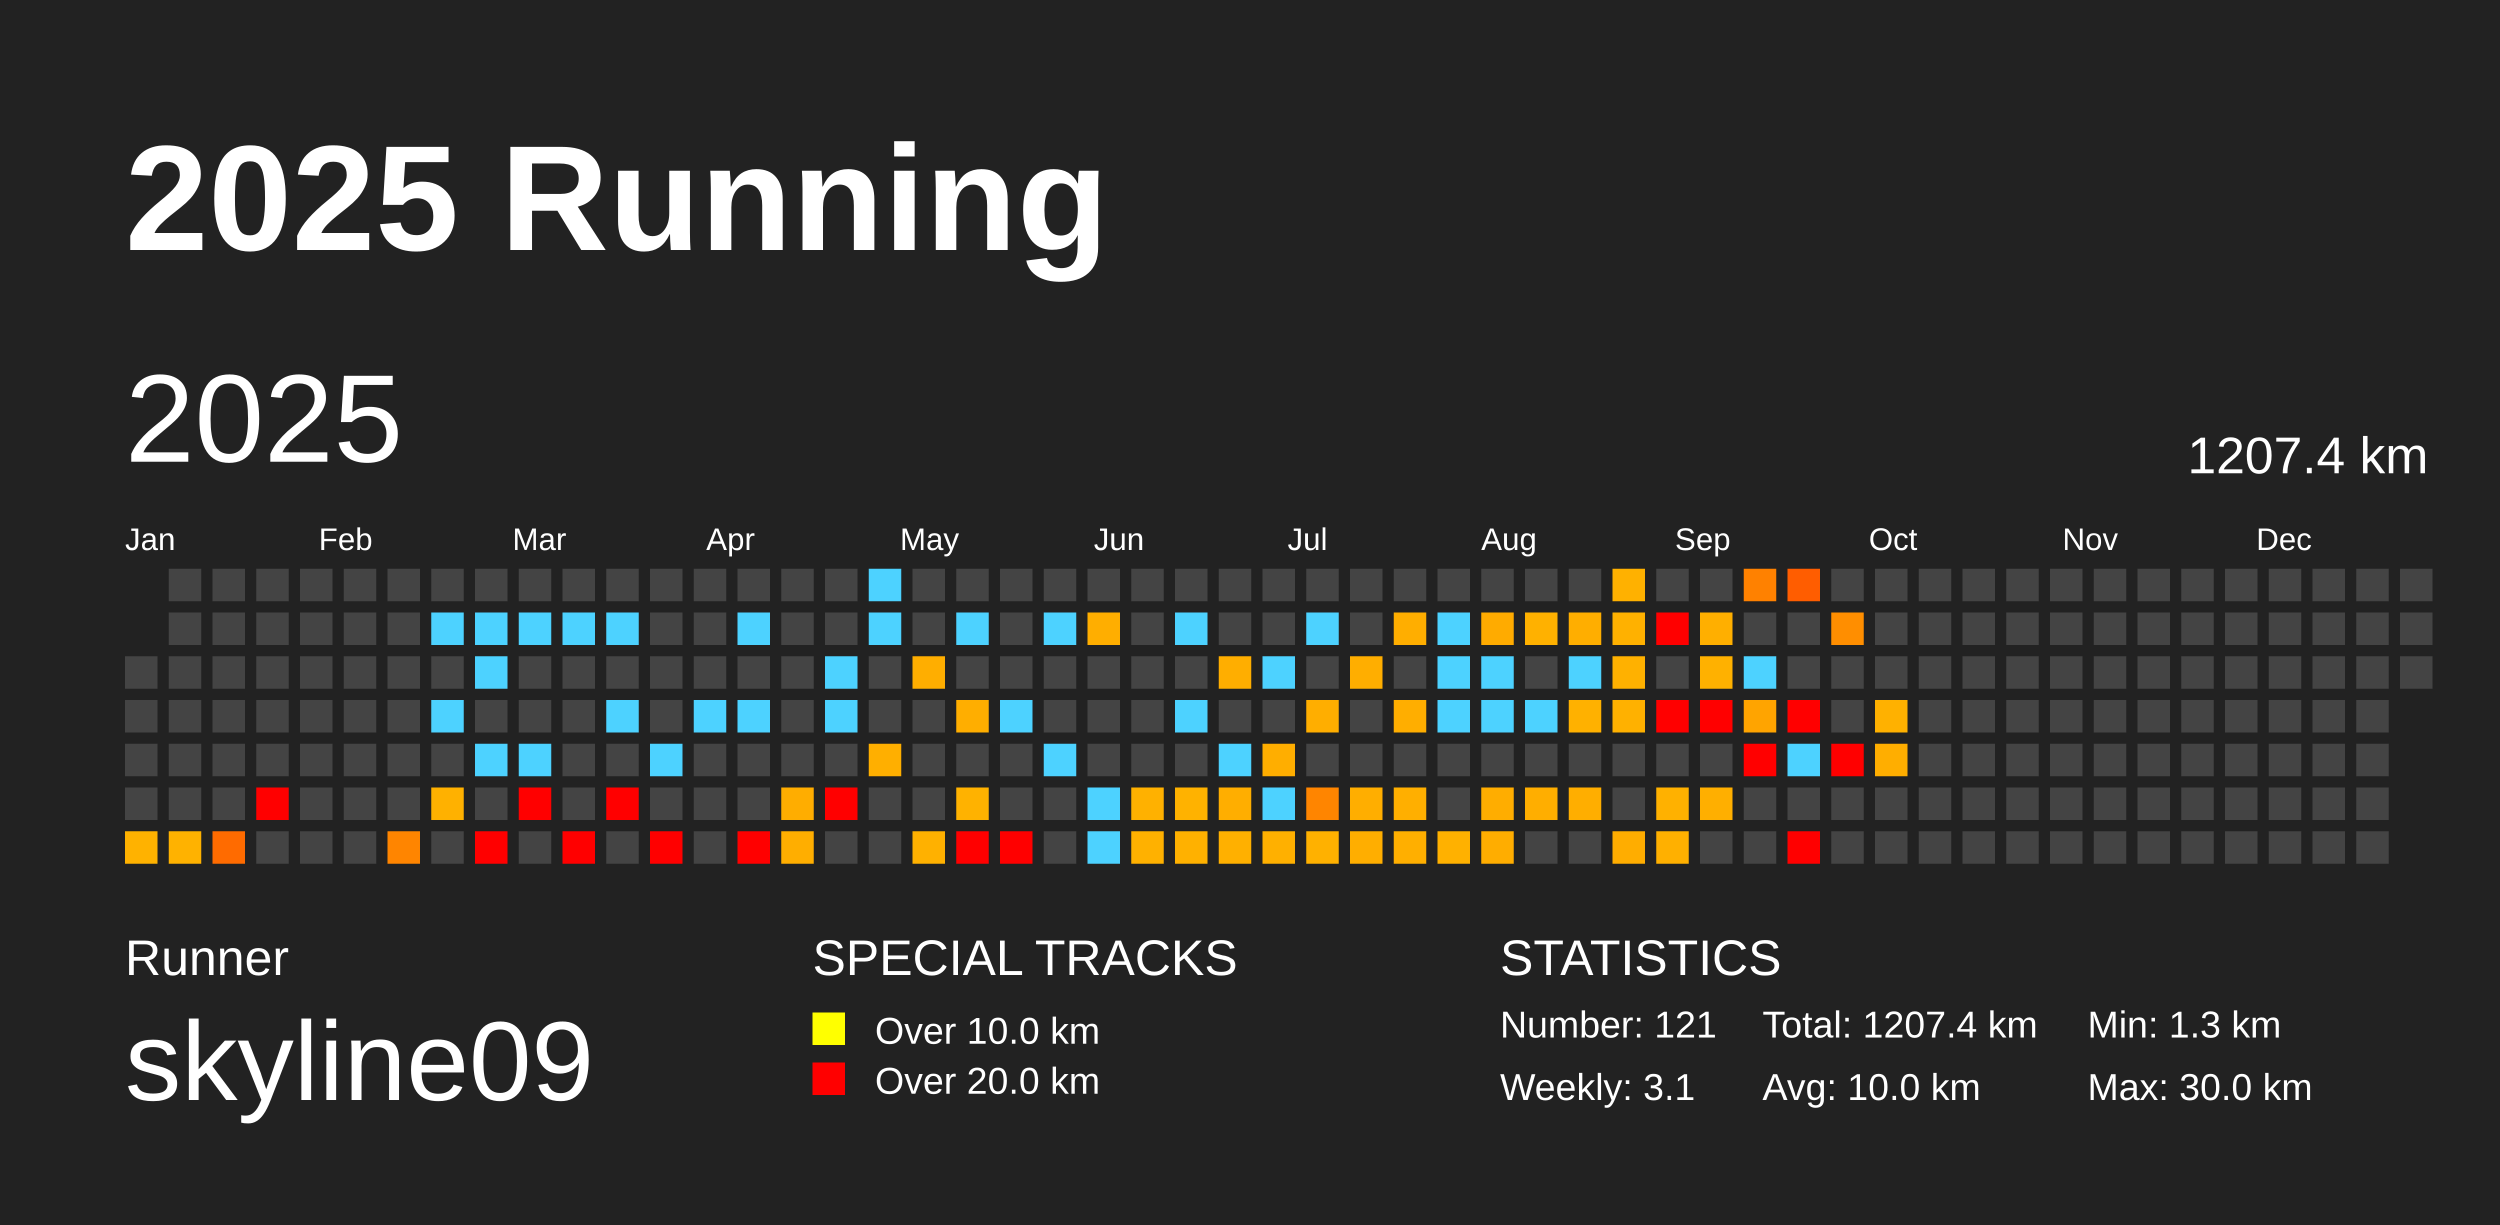
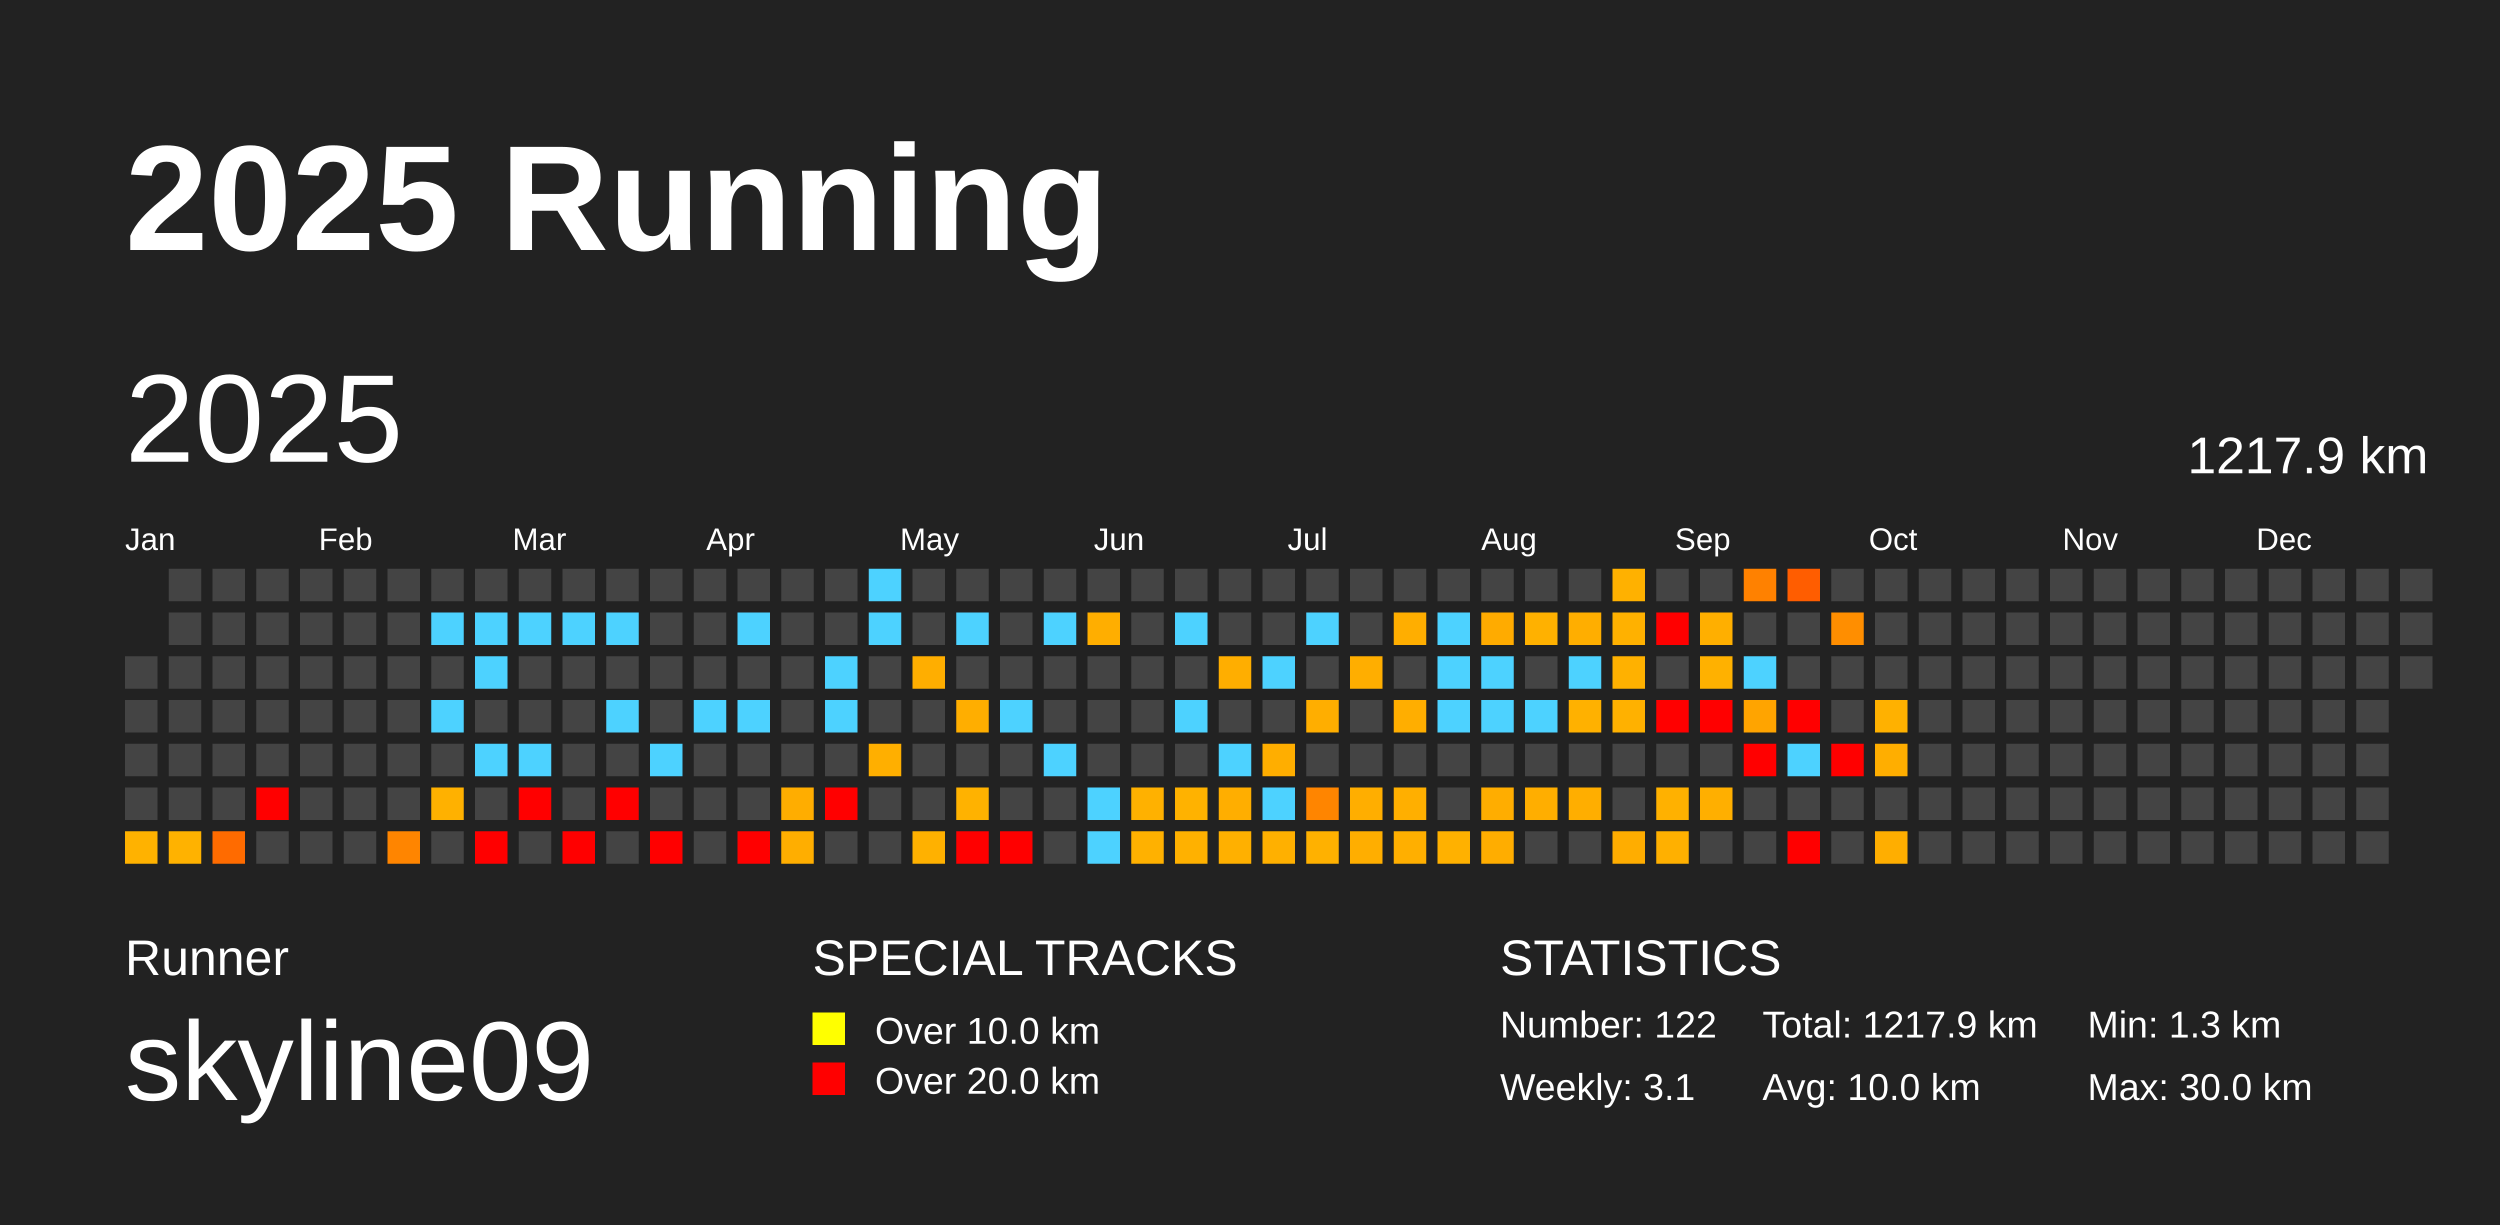
<svg xmlns="http://www.w3.org/2000/svg" baseProfile="full" height="98mm" version="1.1" viewBox="0,0,200,98" width="200mm">
  <defs />
  <rect fill="#222222" height="98" width="200" x="0" y="0" />
  <text fill="#FFFFFF" style="font-size:12px; font-family:Arial; font-weight:bold;" x="10" y="20">2025 Running</text>
  <text fill="#FFFFFF" style="font-size:4px; font-family:Arial" x="10" y="78">Runner</text>
  <text fill="#FFFFFF" style="font-size:9px; font-family:Arial" x="10" y="88">skyline09</text>
  <text fill="#FFFFFF" style="font-size:4px; font-family:Arial" x="65" y="78">SPECIAL TRACKS</text>
  <rect fill="yellow" height="2.6" width="2.6" x="65" y="81" />
  <text fill="#FFFFFF" style="font-size:3px; font-family:Arial" x="70" y="83.5">Over 10.0 km</text>
  <rect fill="red" height="2.6" width="2.6" x="65" y="85" />
  <text fill="#FFFFFF" style="font-size:3px; font-family:Arial" x="70" y="87.5">Over 20.0 km</text>
  <text fill="#FFFFFF" style="font-size:4px; font-family:Arial" x="120" y="78">STATISTICS</text>
-   <text fill="#FFFFFF" style="font-size:3px; font-family:Arial" x="120" y="83">Number: 121</text>
+   <text fill="#FFFFFF" style="font-size:3px; font-family:Arial" x="120" y="83">Number: 122</text>
  <text fill="#FFFFFF" style="font-size:3px; font-family:Arial" x="120" y="88">Weekly: 3.1</text>
-   <text fill="#FFFFFF" style="font-size:3px; font-family:Arial" x="141" y="83">Total: 1207.4 km</text>
+   <text fill="#FFFFFF" style="font-size:3px; font-family:Arial" x="141" y="83">Total: 1217.9 km</text>
  <text fill="#FFFFFF" style="font-size:3px; font-family:Arial" x="141" y="88">Avg: 10.0 km</text>
  <text fill="#FFFFFF" style="font-size:3px; font-family:Arial" x="167" y="83">Min: 1.3 km</text>
  <text fill="#FFFFFF" style="font-size:3px; font-family:Arial" x="167" y="88">Max: 30.0 km</text>
  <text dominant-baseline="hanging" fill="#FFFFFF" style="font-size:10.0px; font-family:Arial;" x="10" y="30">2025</text>
-   <text dominant-baseline="hanging" fill="#FFFFFF" style="font-size:4.125px; font-family:Arial;" x="175" y="35">1207.4 km</text>
+   <text dominant-baseline="hanging" fill="#FFFFFF" style="font-size:4.125px; font-family:Arial;" x="175" y="35">1217.9 km</text>
  <text fill="#FFFFFF" style="font-size:2.5px; font-family:Arial" x="10.0" y="44">Jan</text>
  <text fill="#FFFFFF" style="font-size:2.5px; font-family:Arial" x="25.5" y="44">Feb</text>
  <text fill="#FFFFFF" style="font-size:2.5px; font-family:Arial" x="41.0" y="44">Mar</text>
  <text fill="#FFFFFF" style="font-size:2.5px; font-family:Arial" x="56.5" y="44">Apr</text>
  <text fill="#FFFFFF" style="font-size:2.5px; font-family:Arial" x="72.0" y="44">May</text>
  <text fill="#FFFFFF" style="font-size:2.5px; font-family:Arial" x="87.5" y="44">Jun</text>
  <text fill="#FFFFFF" style="font-size:2.5px; font-family:Arial" x="103.0" y="44">Jul</text>
  <text fill="#FFFFFF" style="font-size:2.5px; font-family:Arial" x="118.5" y="44">Aug</text>
  <text fill="#FFFFFF" style="font-size:2.5px; font-family:Arial" x="134.0" y="44">Sep</text>
  <text fill="#FFFFFF" style="font-size:2.5px; font-family:Arial" x="149.5" y="44">Oct</text>
  <text fill="#FFFFFF" style="font-size:2.5px; font-family:Arial" x="165.0" y="44">Nov</text>
  <text fill="#FFFFFF" style="font-size:2.5px; font-family:Arial" x="180.5" y="44">Dec</text>
  <rect fill="#444444" height="2.6" width="2.6" x="10.0" y="52.5" />
  <rect fill="#444444" height="2.6" width="2.6" x="10.0" y="56.0" />
  <rect fill="#444444" height="2.6" width="2.6" x="10.0" y="59.5" />
  <rect fill="#444444" height="2.6" width="2.6" x="10.0" y="63.0" />
  <rect fill="#ffb200" height="2.6" width="2.6" x="10.0" y="66.5" />
  <rect fill="#444444" height="2.6" width="2.6" x="13.5" y="45.5" />
  <rect fill="#444444" height="2.6" width="2.6" x="13.5" y="49.0" />
  <rect fill="#444444" height="2.6" width="2.6" x="13.5" y="52.5" />
  <rect fill="#444444" height="2.6" width="2.6" x="13.5" y="56.0" />
  <rect fill="#444444" height="2.6" width="2.6" x="13.5" y="59.5" />
  <rect fill="#444444" height="2.6" width="2.6" x="13.5" y="63.0" />
  <rect fill="#ffb200" height="2.6" width="2.6" x="13.5" y="66.5" />
  <rect fill="#444444" height="2.6" width="2.6" x="17.0" y="45.5" />
  <rect fill="#444444" height="2.6" width="2.6" x="17.0" y="49.0" />
  <rect fill="#444444" height="2.6" width="2.6" x="17.0" y="52.5" />
  <rect fill="#444444" height="2.6" width="2.6" x="17.0" y="56.0" />
  <rect fill="#444444" height="2.6" width="2.6" x="17.0" y="59.5" />
  <rect fill="#444444" height="2.6" width="2.6" x="17.0" y="63.0" />
  <rect fill="#ff6b00" height="2.6" width="2.6" x="17.0" y="66.5" />
  <rect fill="#444444" height="2.6" width="2.6" x="20.5" y="45.5" />
  <rect fill="#444444" height="2.6" width="2.6" x="20.5" y="49.0" />
  <rect fill="#444444" height="2.6" width="2.6" x="20.5" y="52.5" />
  <rect fill="#444444" height="2.6" width="2.6" x="20.5" y="56.0" />
  <rect fill="#444444" height="2.6" width="2.6" x="20.5" y="59.5" />
  <rect fill="red" height="2.6" width="2.6" x="20.5" y="63.0" />
  <rect fill="#444444" height="2.6" width="2.6" x="20.5" y="66.5" />
  <rect fill="#444444" height="2.6" width="2.6" x="24.0" y="45.5" />
  <rect fill="#444444" height="2.6" width="2.6" x="24.0" y="49.0" />
  <rect fill="#444444" height="2.6" width="2.6" x="24.0" y="52.5" />
  <rect fill="#444444" height="2.6" width="2.6" x="24.0" y="56.0" />
  <rect fill="#444444" height="2.6" width="2.6" x="24.0" y="59.5" />
  <rect fill="#444444" height="2.6" width="2.6" x="24.0" y="63.0" />
  <rect fill="#444444" height="2.6" width="2.6" x="24.0" y="66.5" />
  <rect fill="#444444" height="2.6" width="2.6" x="27.5" y="45.5" />
  <rect fill="#444444" height="2.6" width="2.6" x="27.5" y="49.0" />
  <rect fill="#444444" height="2.6" width="2.6" x="27.5" y="52.5" />
  <rect fill="#444444" height="2.6" width="2.6" x="27.5" y="56.0" />
  <rect fill="#444444" height="2.6" width="2.6" x="27.5" y="59.5" />
  <rect fill="#444444" height="2.6" width="2.6" x="27.5" y="63.0" />
  <rect fill="#444444" height="2.6" width="2.6" x="27.5" y="66.5" />
  <rect fill="#444444" height="2.6" width="2.6" x="31.0" y="45.5" />
  <rect fill="#444444" height="2.6" width="2.6" x="31.0" y="49.0" />
  <rect fill="#444444" height="2.6" width="2.6" x="31.0" y="52.5" />
  <rect fill="#444444" height="2.6" width="2.6" x="31.0" y="56.0" />
  <rect fill="#444444" height="2.6" width="2.6" x="31.0" y="59.5" />
  <rect fill="#444444" height="2.6" width="2.6" x="31.0" y="63.0" />
  <rect fill="#ff8500" height="2.6" width="2.6" x="31.0" y="66.5" />
  <rect fill="#444444" height="2.6" width="2.6" x="34.5" y="45.5" />
  <rect fill="#4dd2ff" height="2.6" width="2.6" x="34.5" y="49.0" />
  <rect fill="#444444" height="2.6" width="2.6" x="34.5" y="52.5" />
  <rect fill="#4dd2ff" height="2.6" width="2.6" x="34.5" y="56.0" />
  <rect fill="#444444" height="2.6" width="2.6" x="34.5" y="59.5" />
  <rect fill="#ffb100" height="2.6" width="2.6" x="34.5" y="63.0" />
  <rect fill="#444444" height="2.6" width="2.6" x="34.5" y="66.5" />
  <rect fill="#444444" height="2.6" width="2.6" x="38.0" y="45.5" />
  <rect fill="#4dd2ff" height="2.6" width="2.6" x="38.0" y="49.0" />
  <rect fill="#4dd2ff" height="2.6" width="2.6" x="38.0" y="52.5" />
  <rect fill="#444444" height="2.6" width="2.6" x="38.0" y="56.0" />
  <rect fill="#4dd2ff" height="2.6" width="2.6" x="38.0" y="59.5" />
  <rect fill="#444444" height="2.6" width="2.6" x="38.0" y="63.0" />
  <rect fill="red" height="2.6" width="2.6" x="38.0" y="66.5" />
  <rect fill="#444444" height="2.6" width="2.6" x="41.5" y="45.5" />
  <rect fill="#4dd2ff" height="2.6" width="2.6" x="41.5" y="49.0" />
  <rect fill="#444444" height="2.6" width="2.6" x="41.5" y="52.5" />
  <rect fill="#444444" height="2.6" width="2.6" x="41.5" y="56.0" />
  <rect fill="#4dd2ff" height="2.6" width="2.6" x="41.5" y="59.5" />
  <rect fill="red" height="2.6" width="2.6" x="41.5" y="63.0" />
  <rect fill="#444444" height="2.6" width="2.6" x="41.5" y="66.5" />
  <rect fill="#444444" height="2.6" width="2.6" x="45.0" y="45.5" />
  <rect fill="#4dd2ff" height="2.6" width="2.6" x="45.0" y="49.0" />
  <rect fill="#444444" height="2.6" width="2.6" x="45.0" y="52.5" />
  <rect fill="#444444" height="2.6" width="2.6" x="45.0" y="56.0" />
  <rect fill="#444444" height="2.6" width="2.6" x="45.0" y="59.5" />
  <rect fill="#444444" height="2.6" width="2.6" x="45.0" y="63.0" />
  <rect fill="red" height="2.6" width="2.6" x="45.0" y="66.5" />
  <rect fill="#444444" height="2.6" width="2.6" x="48.5" y="45.5" />
  <rect fill="#4dd2ff" height="2.6" width="2.6" x="48.5" y="49.0" />
  <rect fill="#444444" height="2.6" width="2.6" x="48.5" y="52.5" />
  <rect fill="#4dd2ff" height="2.6" width="2.6" x="48.5" y="56.0" />
  <rect fill="#444444" height="2.6" width="2.6" x="48.5" y="59.5" />
  <rect fill="red" height="2.6" width="2.6" x="48.5" y="63.0" />
  <rect fill="#444444" height="2.6" width="2.6" x="48.5" y="66.5" />
  <rect fill="#444444" height="2.6" width="2.6" x="52.0" y="45.5" />
  <rect fill="#444444" height="2.6" width="2.6" x="52.0" y="49.0" />
  <rect fill="#444444" height="2.6" width="2.6" x="52.0" y="52.5" />
  <rect fill="#444444" height="2.6" width="2.6" x="52.0" y="56.0" />
  <rect fill="#4dd2ff" height="2.6" width="2.6" x="52.0" y="59.5" />
  <rect fill="#444444" height="2.6" width="2.6" x="52.0" y="63.0" />
  <rect fill="red" height="2.6" width="2.6" x="52.0" y="66.5" />
  <rect fill="#444444" height="2.6" width="2.6" x="55.5" y="45.5" />
  <rect fill="#444444" height="2.6" width="2.6" x="55.5" y="49.0" />
  <rect fill="#444444" height="2.6" width="2.6" x="55.5" y="52.5" />
  <rect fill="#4dd2ff" height="2.6" width="2.6" x="55.5" y="56.0" />
  <rect fill="#444444" height="2.6" width="2.6" x="55.5" y="59.5" />
  <rect fill="#444444" height="2.6" width="2.6" x="55.5" y="63.0" />
  <rect fill="#444444" height="2.6" width="2.6" x="55.5" y="66.5" />
  <rect fill="#444444" height="2.6" width="2.6" x="59.0" y="45.5" />
  <rect fill="#4dd2ff" height="2.6" width="2.6" x="59.0" y="49.0" />
  <rect fill="#444444" height="2.6" width="2.6" x="59.0" y="52.5" />
  <rect fill="#4dd2ff" height="2.6" width="2.6" x="59.0" y="56.0" />
  <rect fill="#444444" height="2.6" width="2.6" x="59.0" y="59.5" />
  <rect fill="#444444" height="2.6" width="2.6" x="59.0" y="63.0" />
  <rect fill="red" height="2.6" width="2.6" x="59.0" y="66.5" />
  <rect fill="#444444" height="2.6" width="2.6" x="62.5" y="45.5" />
  <rect fill="#444444" height="2.6" width="2.6" x="62.5" y="49.0" />
  <rect fill="#444444" height="2.6" width="2.6" x="62.5" y="52.5" />
  <rect fill="#444444" height="2.6" width="2.6" x="62.5" y="56.0" />
  <rect fill="#444444" height="2.6" width="2.6" x="62.5" y="59.5" />
  <rect fill="#ffad00" height="2.6" width="2.6" x="62.5" y="63.0" />
  <rect fill="#ffae00" height="2.6" width="2.6" x="62.5" y="66.5" />
  <rect fill="#444444" height="2.6" width="2.6" x="66.0" y="45.5" />
  <rect fill="#444444" height="2.6" width="2.6" x="66.0" y="49.0" />
  <rect fill="#4dd2ff" height="2.6" width="2.6" x="66.0" y="52.5" />
  <rect fill="#4dd2ff" height="2.6" width="2.6" x="66.0" y="56.0" />
  <rect fill="#444444" height="2.6" width="2.6" x="66.0" y="59.5" />
  <rect fill="red" height="2.6" width="2.6" x="66.0" y="63.0" />
  <rect fill="#444444" height="2.6" width="2.6" x="66.0" y="66.5" />
  <rect fill="#4dd2ff" height="2.6" width="2.6" x="69.5" y="45.5" />
  <rect fill="#4dd2ff" height="2.6" width="2.6" x="69.5" y="49.0" />
  <rect fill="#444444" height="2.6" width="2.6" x="69.5" y="52.5" />
  <rect fill="#444444" height="2.6" width="2.6" x="69.5" y="56.0" />
  <rect fill="#ffaf00" height="2.6" width="2.6" x="69.5" y="59.5" />
  <rect fill="#444444" height="2.6" width="2.6" x="69.5" y="63.0" />
  <rect fill="#444444" height="2.6" width="2.6" x="69.5" y="66.5" />
  <rect fill="#444444" height="2.6" width="2.6" x="73.0" y="45.5" />
  <rect fill="#444444" height="2.6" width="2.6" x="73.0" y="49.0" />
  <rect fill="#ffae00" height="2.6" width="2.6" x="73.0" y="52.5" />
  <rect fill="#444444" height="2.6" width="2.6" x="73.0" y="56.0" />
  <rect fill="#444444" height="2.6" width="2.6" x="73.0" y="59.5" />
  <rect fill="#444444" height="2.6" width="2.6" x="73.0" y="63.0" />
  <rect fill="#ffb100" height="2.6" width="2.6" x="73.0" y="66.5" />
  <rect fill="#444444" height="2.6" width="2.6" x="76.5" y="45.5" />
  <rect fill="#4dd2ff" height="2.6" width="2.6" x="76.5" y="49.0" />
  <rect fill="#444444" height="2.6" width="2.6" x="76.5" y="52.5" />
  <rect fill="#ffae00" height="2.6" width="2.6" x="76.5" y="56.0" />
  <rect fill="#444444" height="2.6" width="2.6" x="76.5" y="59.5" />
  <rect fill="#ffb200" height="2.6" width="2.6" x="76.5" y="63.0" />
  <rect fill="red" height="2.6" width="2.6" x="76.5" y="66.5" />
  <rect fill="#444444" height="2.6" width="2.6" x="80.0" y="45.5" />
  <rect fill="#444444" height="2.6" width="2.6" x="80.0" y="49.0" />
  <rect fill="#444444" height="2.6" width="2.6" x="80.0" y="52.5" />
  <rect fill="#4dd2ff" height="2.6" width="2.6" x="80.0" y="56.0" />
  <rect fill="#444444" height="2.6" width="2.6" x="80.0" y="59.5" />
  <rect fill="#444444" height="2.6" width="2.6" x="80.0" y="63.0" />
  <rect fill="red" height="2.6" width="2.6" x="80.0" y="66.5" />
  <rect fill="#444444" height="2.6" width="2.6" x="83.5" y="45.5" />
  <rect fill="#4dd2ff" height="2.6" width="2.6" x="83.5" y="49.0" />
  <rect fill="#444444" height="2.6" width="2.6" x="83.5" y="52.5" />
  <rect fill="#444444" height="2.6" width="2.6" x="83.5" y="56.0" />
  <rect fill="#4dd2ff" height="2.6" width="2.6" x="83.5" y="59.5" />
  <rect fill="#444444" height="2.6" width="2.6" x="83.5" y="63.0" />
  <rect fill="#444444" height="2.6" width="2.6" x="83.5" y="66.5" />
  <rect fill="#444444" height="2.6" width="2.6" x="87.0" y="45.5" />
  <rect fill="#ffae00" height="2.6" width="2.6" x="87.0" y="49.0" />
  <rect fill="#444444" height="2.6" width="2.6" x="87.0" y="52.5" />
  <rect fill="#444444" height="2.6" width="2.6" x="87.0" y="56.0" />
  <rect fill="#444444" height="2.6" width="2.6" x="87.0" y="59.5" />
  <rect fill="#4dd2ff" height="2.6" width="2.6" x="87.0" y="63.0" />
  <rect fill="#4dd2ff" height="2.6" width="2.6" x="87.0" y="66.5" />
  <rect fill="#444444" height="2.6" width="2.6" x="90.5" y="45.5" />
  <rect fill="#444444" height="2.6" width="2.6" x="90.5" y="49.0" />
  <rect fill="#444444" height="2.6" width="2.6" x="90.5" y="52.5" />
  <rect fill="#444444" height="2.6" width="2.6" x="90.5" y="56.0" />
  <rect fill="#444444" height="2.6" width="2.6" x="90.5" y="59.5" />
  <rect fill="#ffb100" height="2.6" width="2.6" x="90.5" y="63.0" />
  <rect fill="#ffb100" height="2.6" width="2.6" x="90.5" y="66.5" />
  <rect fill="#444444" height="2.6" width="2.6" x="94.0" y="45.5" />
  <rect fill="#4dd2ff" height="2.6" width="2.6" x="94.0" y="49.0" />
  <rect fill="#444444" height="2.6" width="2.6" x="94.0" y="52.5" />
  <rect fill="#4dd2ff" height="2.6" width="2.6" x="94.0" y="56.0" />
  <rect fill="#444444" height="2.6" width="2.6" x="94.0" y="59.5" />
  <rect fill="#ffb200" height="2.6" width="2.6" x="94.0" y="63.0" />
  <rect fill="#ffb100" height="2.6" width="2.6" x="94.0" y="66.5" />
  <rect fill="#444444" height="2.6" width="2.6" x="97.5" y="45.5" />
  <rect fill="#444444" height="2.6" width="2.6" x="97.5" y="49.0" />
  <rect fill="#ffae00" height="2.6" width="2.6" x="97.5" y="52.5" />
  <rect fill="#444444" height="2.6" width="2.6" x="97.5" y="56.0" />
  <rect fill="#4dd2ff" height="2.6" width="2.6" x="97.5" y="59.5" />
  <rect fill="#ffae00" height="2.6" width="2.6" x="97.5" y="63.0" />
  <rect fill="#ffb000" height="2.6" width="2.6" x="97.5" y="66.5" />
  <rect fill="#444444" height="2.6" width="2.6" x="101.0" y="45.5" />
  <rect fill="#444444" height="2.6" width="2.6" x="101.0" y="49.0" />
  <rect fill="#4dd2ff" height="2.6" width="2.6" x="101.0" y="52.5" />
  <rect fill="#444444" height="2.6" width="2.6" x="101.0" y="56.0" />
  <rect fill="#ffae00" height="2.6" width="2.6" x="101.0" y="59.5" />
  <rect fill="#4dd2ff" height="2.6" width="2.6" x="101.0" y="63.0" />
  <rect fill="#ffb000" height="2.6" width="2.6" x="101.0" y="66.5" />
  <rect fill="#444444" height="2.6" width="2.6" x="104.5" y="45.5" />
  <rect fill="#4dd2ff" height="2.6" width="2.6" x="104.5" y="49.0" />
  <rect fill="#444444" height="2.6" width="2.6" x="104.5" y="52.5" />
  <rect fill="#ffae00" height="2.6" width="2.6" x="104.5" y="56.0" />
  <rect fill="#444444" height="2.6" width="2.6" x="104.5" y="59.5" />
  <rect fill="#ff8500" height="2.6" width="2.6" x="104.5" y="63.0" />
  <rect fill="#ffb100" height="2.6" width="2.6" x="104.5" y="66.5" />
  <rect fill="#444444" height="2.6" width="2.6" x="108.0" y="45.5" />
  <rect fill="#444444" height="2.6" width="2.6" x="108.0" y="49.0" />
  <rect fill="#ffae00" height="2.6" width="2.6" x="108.0" y="52.5" />
  <rect fill="#444444" height="2.6" width="2.6" x="108.0" y="56.0" />
  <rect fill="#444444" height="2.6" width="2.6" x="108.0" y="59.5" />
  <rect fill="#ffae00" height="2.6" width="2.6" x="108.0" y="63.0" />
  <rect fill="#ffae00" height="2.6" width="2.6" x="108.0" y="66.5" />
  <rect fill="#444444" height="2.6" width="2.6" x="111.5" y="45.5" />
  <rect fill="#ffae00" height="2.6" width="2.6" x="111.5" y="49.0" />
  <rect fill="#444444" height="2.6" width="2.6" x="111.5" y="52.5" />
  <rect fill="#ffae00" height="2.6" width="2.6" x="111.5" y="56.0" />
  <rect fill="#444444" height="2.6" width="2.6" x="111.5" y="59.5" />
  <rect fill="#ffaf00" height="2.6" width="2.6" x="111.5" y="63.0" />
  <rect fill="#ffaf00" height="2.6" width="2.6" x="111.5" y="66.5" />
  <rect fill="#444444" height="2.6" width="2.6" x="115.0" y="45.5" />
  <rect fill="#4dd2ff" height="2.6" width="2.6" x="115.0" y="49.0" />
  <rect fill="#4dd2ff" height="2.6" width="2.6" x="115.0" y="52.5" />
  <rect fill="#4dd2ff" height="2.6" width="2.6" x="115.0" y="56.0" />
  <rect fill="#444444" height="2.6" width="2.6" x="115.0" y="59.5" />
  <rect fill="#444444" height="2.6" width="2.6" x="115.0" y="63.0" />
  <rect fill="#ffb100" height="2.6" width="2.6" x="115.0" y="66.5" />
  <rect fill="#444444" height="2.6" width="2.6" x="118.5" y="45.5" />
  <rect fill="#ffab00" height="2.6" width="2.6" x="118.5" y="49.0" />
  <rect fill="#4dd2ff" height="2.6" width="2.6" x="118.5" y="52.5" />
  <rect fill="#4dd2ff" height="2.6" width="2.6" x="118.5" y="56.0" />
  <rect fill="#444444" height="2.6" width="2.6" x="118.5" y="59.5" />
  <rect fill="#ffad00" height="2.6" width="2.6" x="118.5" y="63.0" />
  <rect fill="#ffad00" height="2.6" width="2.6" x="118.5" y="66.5" />
  <rect fill="#444444" height="2.6" width="2.6" x="122.0" y="45.5" />
  <rect fill="#ffb100" height="2.6" width="2.6" x="122.0" y="49.0" />
  <rect fill="#444444" height="2.6" width="2.6" x="122.0" y="52.5" />
  <rect fill="#4dd2ff" height="2.6" width="2.6" x="122.0" y="56.0" />
  <rect fill="#444444" height="2.6" width="2.6" x="122.0" y="59.5" />
  <rect fill="#ffae00" height="2.6" width="2.6" x="122.0" y="63.0" />
  <rect fill="#444444" height="2.6" width="2.6" x="122.0" y="66.5" />
  <rect fill="#444444" height="2.6" width="2.6" x="125.5" y="45.5" />
  <rect fill="#ffae00" height="2.6" width="2.6" x="125.5" y="49.0" />
  <rect fill="#4dd2ff" height="2.6" width="2.6" x="125.5" y="52.5" />
  <rect fill="#ffb100" height="2.6" width="2.6" x="125.5" y="56.0" />
  <rect fill="#444444" height="2.6" width="2.6" x="125.5" y="59.5" />
  <rect fill="#ffae00" height="2.6" width="2.6" x="125.5" y="63.0" />
  <rect fill="#444444" height="2.6" width="2.6" x="125.5" y="66.5" />
  <rect fill="#ffb100" height="2.6" width="2.6" x="129.0" y="45.5" />
  <rect fill="#ffb100" height="2.6" width="2.6" x="129.0" y="49.0" />
  <rect fill="#ffb100" height="2.6" width="2.6" x="129.0" y="52.5" />
  <rect fill="#ffb100" height="2.6" width="2.6" x="129.0" y="56.0" />
  <rect fill="#444444" height="2.6" width="2.6" x="129.0" y="59.5" />
  <rect fill="#444444" height="2.6" width="2.6" x="129.0" y="63.0" />
  <rect fill="#ffad00" height="2.6" width="2.6" x="129.0" y="66.5" />
  <rect fill="#444444" height="2.6" width="2.6" x="132.5" y="45.5" />
  <rect fill="red" height="2.6" width="2.6" x="132.5" y="49.0" />
  <rect fill="#444444" height="2.6" width="2.6" x="132.5" y="52.5" />
  <rect fill="red" height="2.6" width="2.6" x="132.5" y="56.0" />
  <rect fill="#444444" height="2.6" width="2.6" x="132.5" y="59.5" />
  <rect fill="#ffb100" height="2.6" width="2.6" x="132.5" y="63.0" />
  <rect fill="#ffb000" height="2.6" width="2.6" x="132.5" y="66.5" />
  <rect fill="#444444" height="2.6" width="2.6" x="136.0" y="45.5" />
  <rect fill="#ffaf00" height="2.6" width="2.6" x="136.0" y="49.0" />
  <rect fill="#ffb100" height="2.6" width="2.6" x="136.0" y="52.5" />
  <rect fill="red" height="2.6" width="2.6" x="136.0" y="56.0" />
  <rect fill="#444444" height="2.6" width="2.6" x="136.0" y="59.5" />
  <rect fill="#ffaf00" height="2.6" width="2.6" x="136.0" y="63.0" />
  <rect fill="#444444" height="2.6" width="2.6" x="136.0" y="66.5" />
  <rect fill="#ff8100" height="2.6" width="2.6" x="139.5" y="45.5" />
  <rect fill="#444444" height="2.6" width="2.6" x="139.5" y="49.0" />
  <rect fill="#4dd2ff" height="2.6" width="2.6" x="139.5" y="52.5" />
  <rect fill="#ffa400" height="2.6" width="2.6" x="139.5" y="56.0" />
  <rect fill="red" height="2.6" width="2.6" x="139.5" y="59.5" />
  <rect fill="#444444" height="2.6" width="2.6" x="139.5" y="63.0" />
  <rect fill="#444444" height="2.6" width="2.6" x="139.5" y="66.5" />
  <rect fill="#ff5d00" height="2.6" width="2.6" x="143.0" y="45.5" />
  <rect fill="#444444" height="2.6" width="2.6" x="143.0" y="49.0" />
  <rect fill="#444444" height="2.6" width="2.6" x="143.0" y="52.5" />
  <rect fill="red" height="2.6" width="2.6" x="143.0" y="56.0" />
  <rect fill="#4dd2ff" height="2.6" width="2.6" x="143.0" y="59.5" />
  <rect fill="#444444" height="2.6" width="2.6" x="143.0" y="63.0" />
  <rect fill="red" height="2.6" width="2.6" x="143.0" y="66.5" />
  <rect fill="#444444" height="2.6" width="2.6" x="146.5" y="45.5" />
  <rect fill="#ff8e00" height="2.6" width="2.6" x="146.5" y="49.0" />
  <rect fill="#444444" height="2.6" width="2.6" x="146.5" y="52.5" />
  <rect fill="#444444" height="2.6" width="2.6" x="146.5" y="56.0" />
  <rect fill="red" height="2.6" width="2.6" x="146.5" y="59.5" />
  <rect fill="#444444" height="2.6" width="2.6" x="146.5" y="63.0" />
  <rect fill="#444444" height="2.6" width="2.6" x="146.5" y="66.5" />
  <rect fill="#444444" height="2.6" width="2.6" x="150.0" y="45.5" />
  <rect fill="#444444" height="2.6" width="2.6" x="150.0" y="49.0" />
  <rect fill="#444444" height="2.6" width="2.6" x="150.0" y="52.5" />
  <rect fill="#ffb100" height="2.6" width="2.6" x="150.0" y="56.0" />
  <rect fill="#ffae00" height="2.6" width="2.6" x="150.0" y="59.5" />
  <rect fill="#444444" height="2.6" width="2.6" x="150.0" y="63.0" />
-   <rect fill="#444444" height="2.6" width="2.6" x="150.0" y="66.5" />
+   <rect fill="#ffae00" height="2.6" width="2.6" x="150.0" y="66.5" />
  <rect fill="#444444" height="2.6" width="2.6" x="153.5" y="45.5" />
  <rect fill="#444444" height="2.6" width="2.6" x="153.5" y="49.0" />
  <rect fill="#444444" height="2.6" width="2.6" x="153.5" y="52.5" />
  <rect fill="#444444" height="2.6" width="2.6" x="153.5" y="56.0" />
  <rect fill="#444444" height="2.6" width="2.6" x="153.5" y="59.5" />
  <rect fill="#444444" height="2.6" width="2.6" x="153.5" y="63.0" />
  <rect fill="#444444" height="2.6" width="2.6" x="153.5" y="66.5" />
  <rect fill="#444444" height="2.6" width="2.6" x="157.0" y="45.5" />
  <rect fill="#444444" height="2.6" width="2.6" x="157.0" y="49.0" />
  <rect fill="#444444" height="2.6" width="2.6" x="157.0" y="52.5" />
  <rect fill="#444444" height="2.6" width="2.6" x="157.0" y="56.0" />
  <rect fill="#444444" height="2.6" width="2.6" x="157.0" y="59.5" />
  <rect fill="#444444" height="2.6" width="2.6" x="157.0" y="63.0" />
  <rect fill="#444444" height="2.6" width="2.6" x="157.0" y="66.5" />
  <rect fill="#444444" height="2.6" width="2.6" x="160.5" y="45.5" />
  <rect fill="#444444" height="2.6" width="2.6" x="160.5" y="49.0" />
  <rect fill="#444444" height="2.6" width="2.6" x="160.5" y="52.5" />
  <rect fill="#444444" height="2.6" width="2.6" x="160.5" y="56.0" />
  <rect fill="#444444" height="2.6" width="2.6" x="160.5" y="59.5" />
  <rect fill="#444444" height="2.6" width="2.6" x="160.5" y="63.0" />
  <rect fill="#444444" height="2.6" width="2.6" x="160.5" y="66.5" />
  <rect fill="#444444" height="2.6" width="2.6" x="164.0" y="45.5" />
  <rect fill="#444444" height="2.6" width="2.6" x="164.0" y="49.0" />
  <rect fill="#444444" height="2.6" width="2.6" x="164.0" y="52.5" />
  <rect fill="#444444" height="2.6" width="2.6" x="164.0" y="56.0" />
  <rect fill="#444444" height="2.6" width="2.6" x="164.0" y="59.5" />
  <rect fill="#444444" height="2.6" width="2.6" x="164.0" y="63.0" />
  <rect fill="#444444" height="2.6" width="2.6" x="164.0" y="66.5" />
  <rect fill="#444444" height="2.6" width="2.6" x="167.5" y="45.5" />
  <rect fill="#444444" height="2.6" width="2.6" x="167.5" y="49.0" />
  <rect fill="#444444" height="2.6" width="2.6" x="167.5" y="52.5" />
  <rect fill="#444444" height="2.6" width="2.6" x="167.5" y="56.0" />
  <rect fill="#444444" height="2.6" width="2.6" x="167.5" y="59.5" />
  <rect fill="#444444" height="2.6" width="2.6" x="167.5" y="63.0" />
  <rect fill="#444444" height="2.6" width="2.6" x="167.5" y="66.5" />
  <rect fill="#444444" height="2.6" width="2.6" x="171.0" y="45.5" />
  <rect fill="#444444" height="2.6" width="2.6" x="171.0" y="49.0" />
  <rect fill="#444444" height="2.6" width="2.6" x="171.0" y="52.5" />
  <rect fill="#444444" height="2.6" width="2.6" x="171.0" y="56.0" />
  <rect fill="#444444" height="2.6" width="2.6" x="171.0" y="59.5" />
  <rect fill="#444444" height="2.6" width="2.6" x="171.0" y="63.0" />
  <rect fill="#444444" height="2.6" width="2.6" x="171.0" y="66.5" />
  <rect fill="#444444" height="2.6" width="2.6" x="174.5" y="45.5" />
  <rect fill="#444444" height="2.6" width="2.6" x="174.5" y="49.0" />
  <rect fill="#444444" height="2.6" width="2.6" x="174.5" y="52.5" />
  <rect fill="#444444" height="2.6" width="2.6" x="174.5" y="56.0" />
  <rect fill="#444444" height="2.6" width="2.6" x="174.5" y="59.5" />
  <rect fill="#444444" height="2.6" width="2.6" x="174.5" y="63.0" />
  <rect fill="#444444" height="2.6" width="2.6" x="174.5" y="66.5" />
  <rect fill="#444444" height="2.6" width="2.6" x="178.0" y="45.5" />
  <rect fill="#444444" height="2.6" width="2.6" x="178.0" y="49.0" />
  <rect fill="#444444" height="2.6" width="2.6" x="178.0" y="52.5" />
  <rect fill="#444444" height="2.6" width="2.6" x="178.0" y="56.0" />
  <rect fill="#444444" height="2.6" width="2.6" x="178.0" y="59.5" />
  <rect fill="#444444" height="2.6" width="2.6" x="178.0" y="63.0" />
  <rect fill="#444444" height="2.6" width="2.6" x="178.0" y="66.5" />
  <rect fill="#444444" height="2.6" width="2.6" x="181.5" y="45.5" />
  <rect fill="#444444" height="2.6" width="2.6" x="181.5" y="49.0" />
  <rect fill="#444444" height="2.6" width="2.6" x="181.5" y="52.5" />
  <rect fill="#444444" height="2.6" width="2.6" x="181.5" y="56.0" />
  <rect fill="#444444" height="2.6" width="2.6" x="181.5" y="59.5" />
  <rect fill="#444444" height="2.6" width="2.6" x="181.5" y="63.0" />
  <rect fill="#444444" height="2.6" width="2.6" x="181.5" y="66.5" />
  <rect fill="#444444" height="2.6" width="2.6" x="185.0" y="45.5" />
  <rect fill="#444444" height="2.6" width="2.6" x="185.0" y="49.0" />
  <rect fill="#444444" height="2.6" width="2.6" x="185.0" y="52.5" />
  <rect fill="#444444" height="2.6" width="2.6" x="185.0" y="56.0" />
  <rect fill="#444444" height="2.6" width="2.6" x="185.0" y="59.5" />
  <rect fill="#444444" height="2.6" width="2.6" x="185.0" y="63.0" />
  <rect fill="#444444" height="2.6" width="2.6" x="185.0" y="66.5" />
  <rect fill="#444444" height="2.6" width="2.6" x="188.5" y="45.5" />
  <rect fill="#444444" height="2.6" width="2.6" x="188.5" y="49.0" />
  <rect fill="#444444" height="2.6" width="2.6" x="188.5" y="52.5" />
  <rect fill="#444444" height="2.6" width="2.6" x="188.5" y="56.0" />
  <rect fill="#444444" height="2.6" width="2.6" x="188.5" y="59.5" />
  <rect fill="#444444" height="2.6" width="2.6" x="188.5" y="63.0" />
  <rect fill="#444444" height="2.6" width="2.6" x="188.5" y="66.5" />
  <rect fill="#444444" height="2.6" width="2.6" x="192.0" y="45.5" />
  <rect fill="#444444" height="2.6" width="2.6" x="192.0" y="49.0" />
  <rect fill="#444444" height="2.6" width="2.6" x="192.0" y="52.5" />
</svg>
